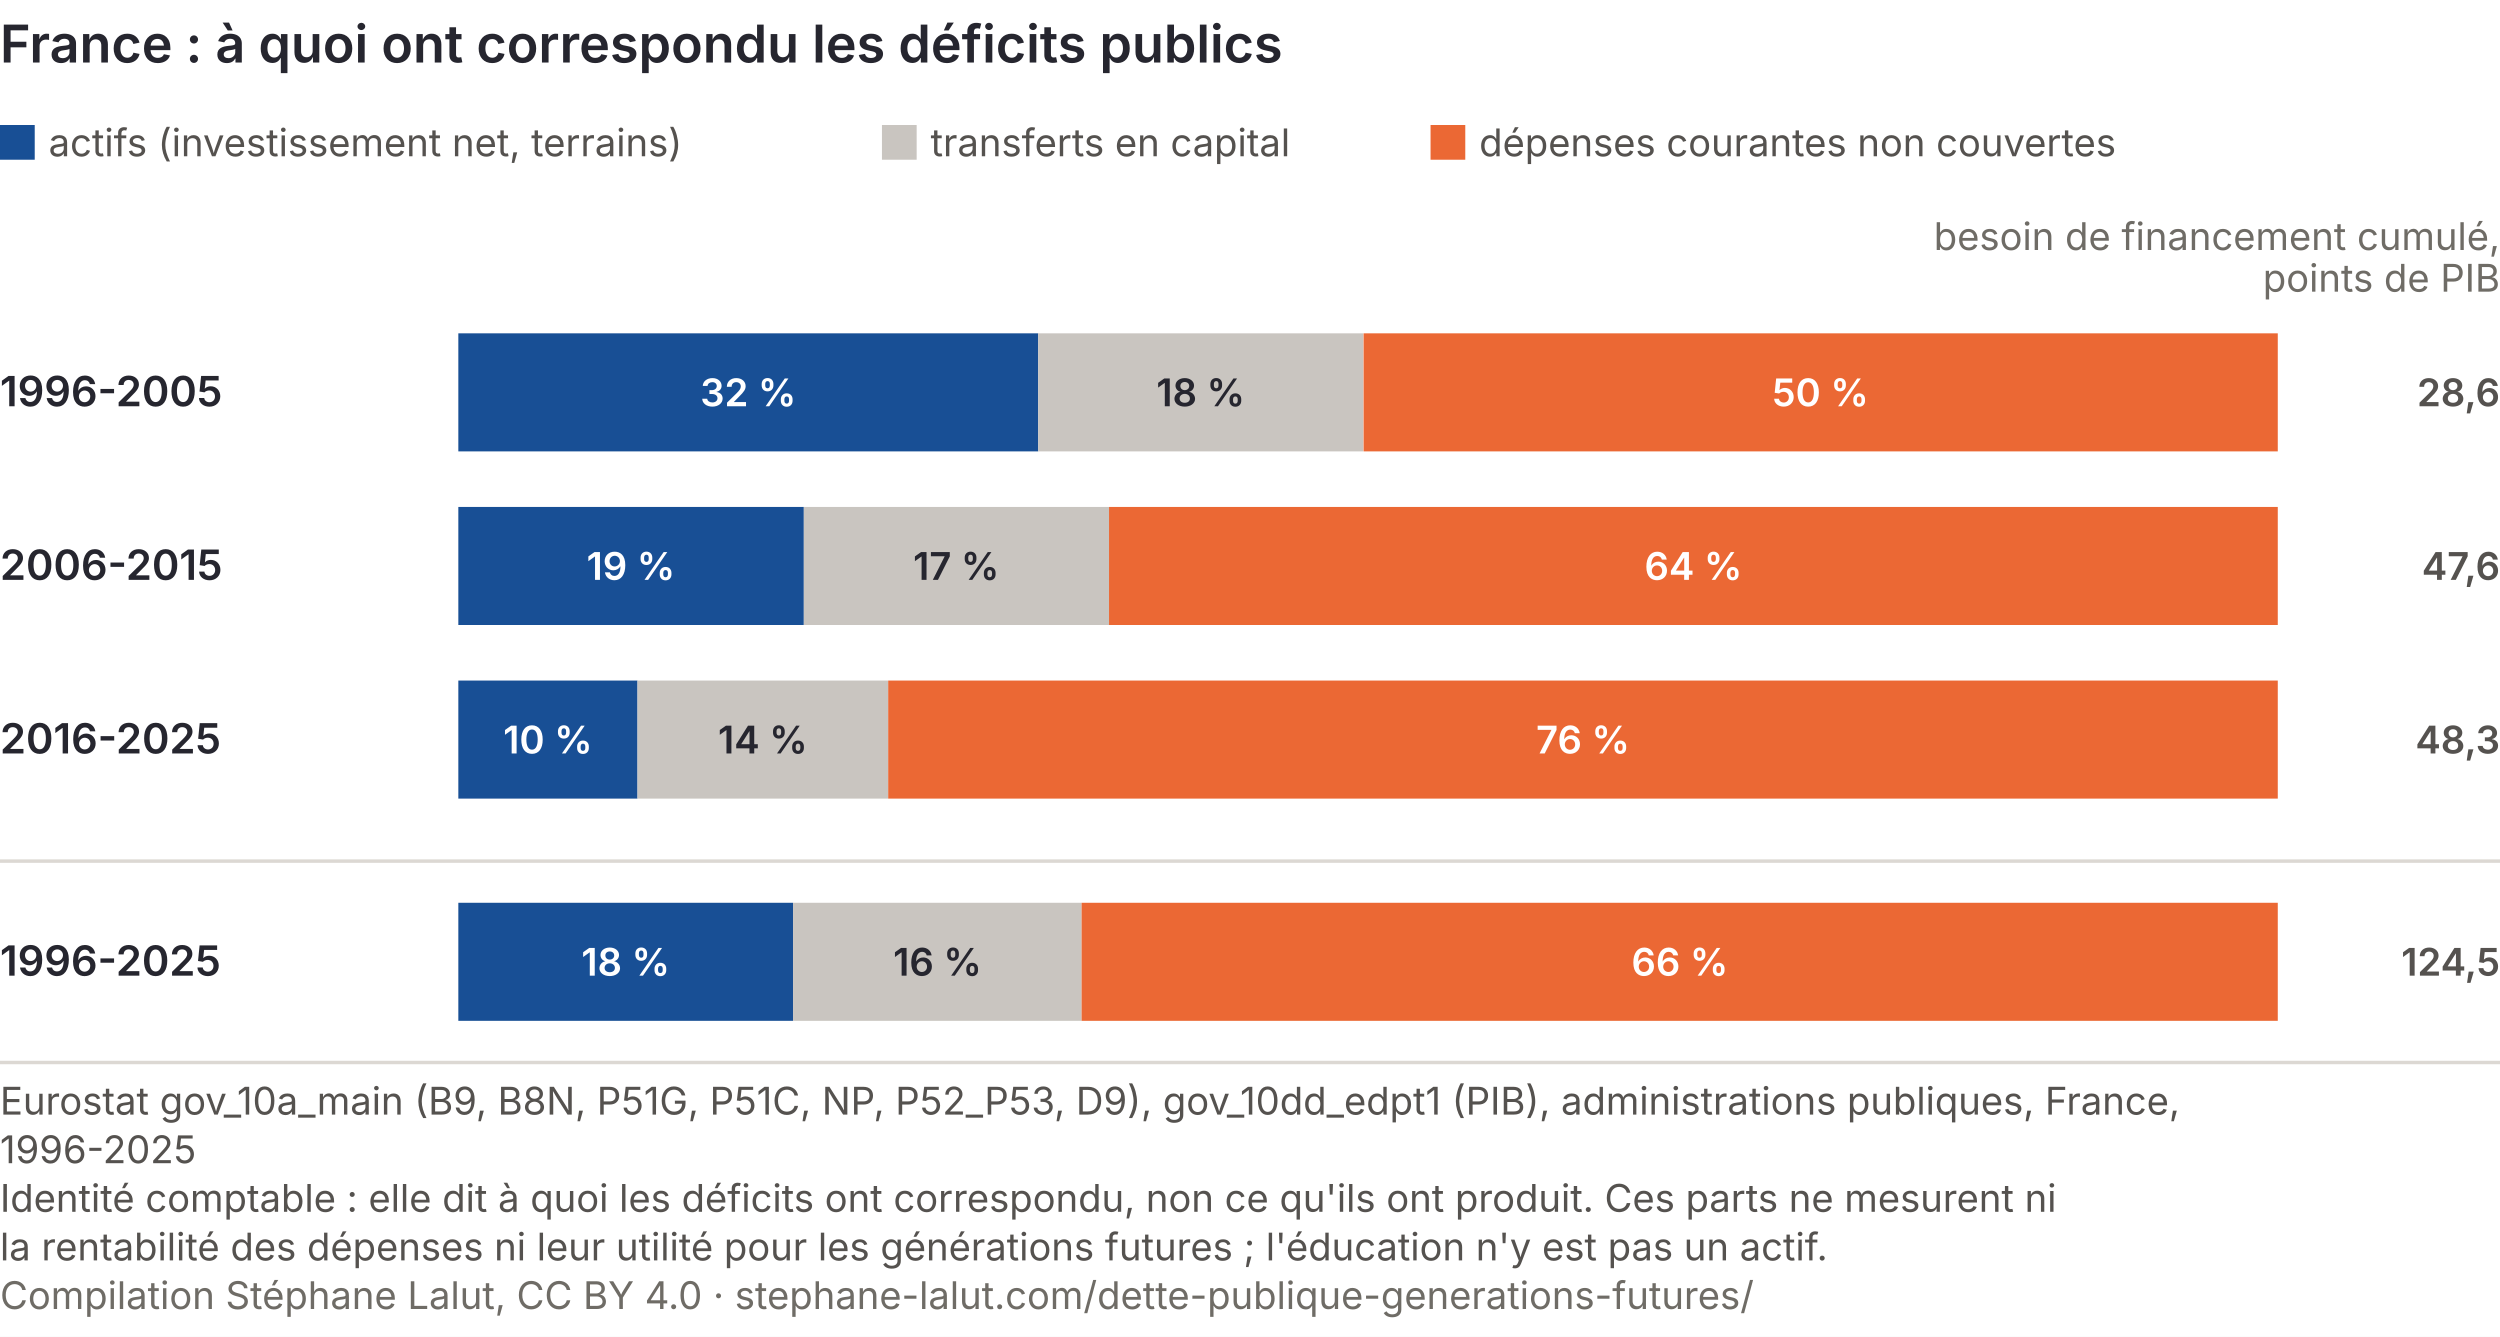
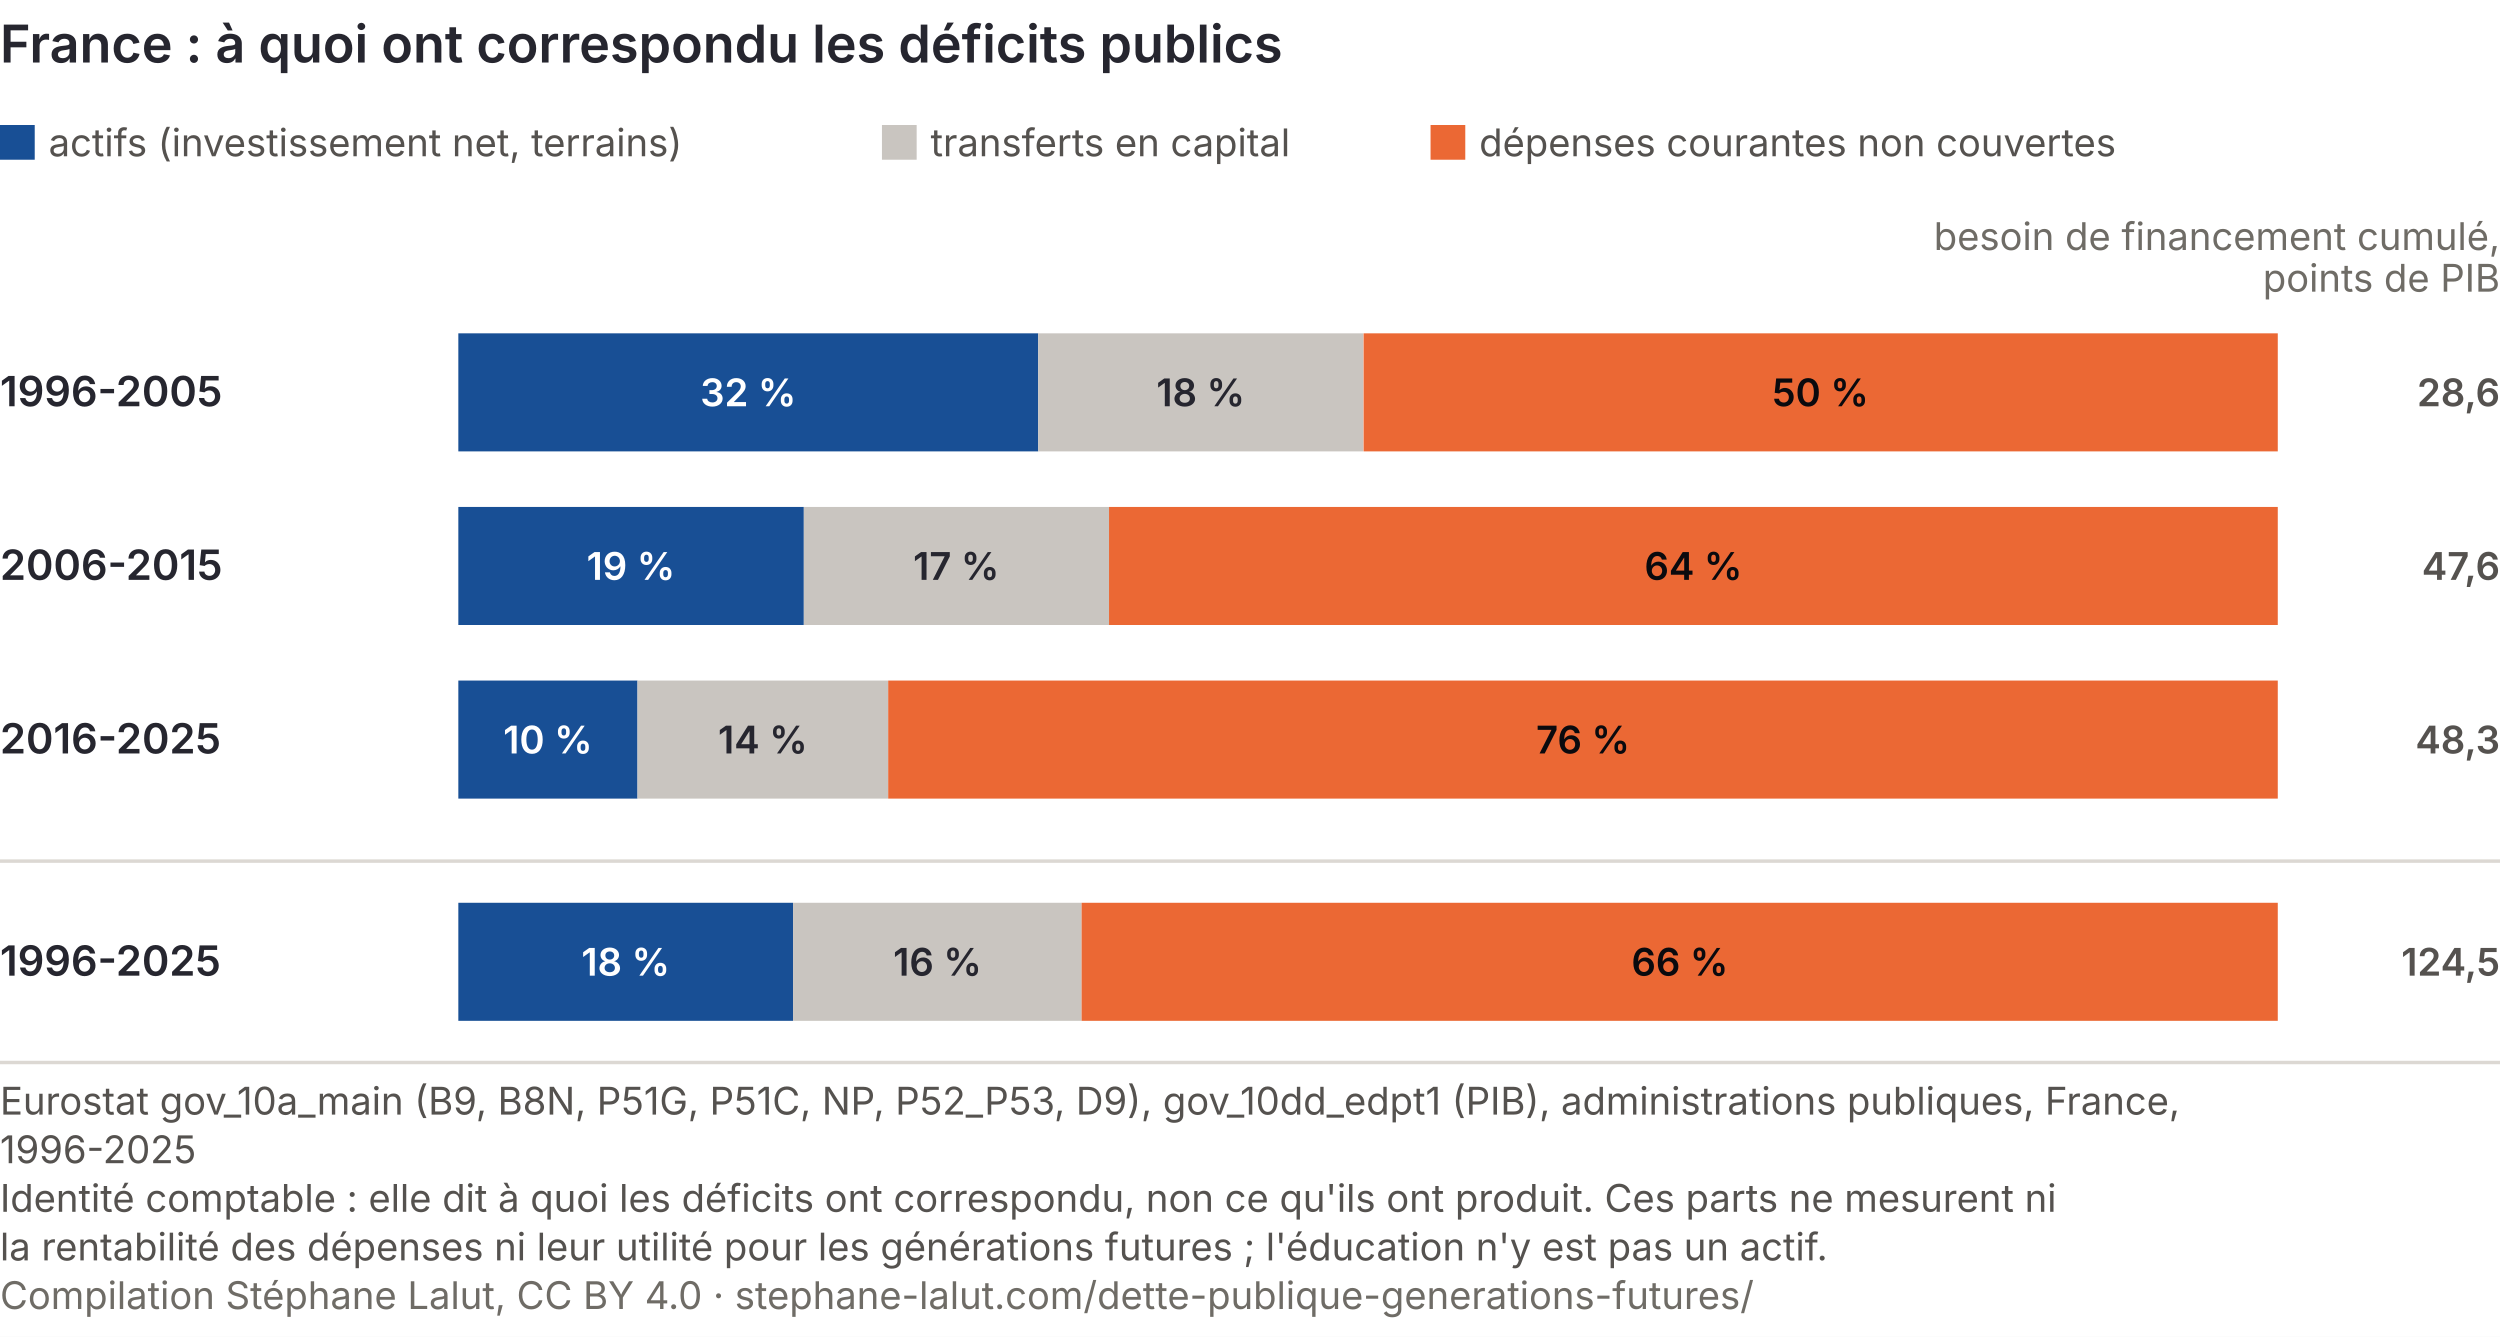
<svg xmlns="http://www.w3.org/2000/svg" viewBox="0 0 720 385" role="img" font-variant-numeric="tabular-nums" aria-labelledby="ga-t ga-d" font-family="Inter, 'Helvetica Neue', Arial, sans-serif">
  <rect width="720" height="385" fill="#ffffff" />
  <text x="0" y="18" font-size="15" font-weight="600" fill="#26262f">France : à quoi ont correspondu les déficits publics</text>
  <rect x="0" y="36" width="10" height="10" fill="#184f95" />
  <text x="14" y="45" font-size="11" fill="#55524f">actifs (investissement net, terrains)</text>
  <rect x="254" y="36" width="10" height="10" fill="#c9c5c0" />
  <text x="268" y="45" font-size="11" fill="#55524f">transferts en capital</text>
  <rect x="412" y="36" width="10" height="10" fill="#eb6834" />
  <text x="426" y="45" font-size="11" fill="#55524f">dépenses courantes non couvertes</text>
  <text x="720" y="72" font-size="11" fill="#6f6c66" text-anchor="end">besoin de financement cumulé,</text>
  <text x="720" y="84" font-size="11" fill="#6f6c66" text-anchor="end">points de PIB</text>
  <text x="0" y="117.0" font-size="12" font-weight="600" fill="#26262f">1996-2005</text>
  <rect x="132.0" y="96.0" width="167.0" height="34" fill="#184f95" />
  <text x="215.5" y="117.0" font-size="11" font-weight="600" fill="#ffffff" text-anchor="middle">32 %</text>
  <rect x="299.0" y="96.0" width="93.6" height="34" fill="#c9c5c0" />
  <text x="345.8" y="117.0" font-size="11" font-weight="600" fill="#26262f" text-anchor="middle">18 %</text>
  <rect x="392.7" y="96.0" width="263.3" height="34" fill="#eb6834" />
-   <text x="524.3" y="117.0" font-size="11" font-weight="600" fill="#ffffff" text-anchor="middle">50 %</text>
+   <text x="524.3" y="117.0" font-size="11" font-weight="600" fill="#0A0A0E" text-anchor="middle">50 %</text>
  <text x="720" y="117.0" font-size="11" font-weight="600" fill="#55524f" text-anchor="end">28,6</text>
  <text x="0" y="167.0" font-size="12" font-weight="600" fill="#26262f">2006-2015</text>
  <rect x="132.0" y="146.0" width="99.5" height="34" fill="#184f95" />
  <text x="181.7" y="167.0" font-size="11" font-weight="600" fill="#ffffff" text-anchor="middle">19 %</text>
  <rect x="231.5" y="146.0" width="87.9" height="34" fill="#c9c5c0" />
  <text x="275.4" y="167.0" font-size="11" font-weight="600" fill="#26262f" text-anchor="middle">17 %</text>
  <rect x="319.4" y="146.0" width="336.6" height="34" fill="#eb6834" />
-   <text x="487.7" y="167.0" font-size="11" font-weight="600" fill="#ffffff" text-anchor="middle">64 %</text>
+   <text x="487.7" y="167.0" font-size="11" font-weight="600" fill="#0A0A0E" text-anchor="middle">64 %</text>
  <text x="720" y="167.0" font-size="11" font-weight="600" fill="#55524f" text-anchor="end">47,6</text>
  <text x="0" y="217.0" font-size="12" font-weight="600" fill="#26262f">2016-2025</text>
  <rect x="132.0" y="196.0" width="51.6" height="34" fill="#184f95" />
  <text x="157.8" y="217.0" font-size="11" font-weight="600" fill="#ffffff" text-anchor="middle">10 %</text>
  <rect x="183.6" y="196.0" width="72.2" height="34" fill="#c9c5c0" />
  <text x="219.7" y="217.0" font-size="11" font-weight="600" fill="#26262f" text-anchor="middle">14 %</text>
  <rect x="255.8" y="196.0" width="400.2" height="34" fill="#eb6834" />
-   <text x="455.9" y="217.0" font-size="11" font-weight="600" fill="#ffffff" text-anchor="middle">76 %</text>
+   <text x="455.9" y="217.0" font-size="11" font-weight="600" fill="#0A0A0E" text-anchor="middle">76 %</text>
  <text x="720" y="217.0" font-size="11" font-weight="600" fill="#55524f" text-anchor="end">48,3</text>
  <line x1="0" y1="248.0" x2="720" y2="248.0" stroke="#dcd8d3" />
  <text x="0" y="281.0" font-size="12" font-weight="600" fill="#26262f">1996-2025</text>
  <rect x="132.0" y="260.0" width="96.4" height="34" fill="#184f95" />
  <text x="180.2" y="281.0" font-size="11" font-weight="600" fill="#ffffff" text-anchor="middle">18 %</text>
  <rect x="228.4" y="260.0" width="83.1" height="34" fill="#c9c5c0" />
  <text x="270.0" y="281.0" font-size="11" font-weight="600" fill="#26262f" text-anchor="middle">16 %</text>
  <rect x="311.5" y="260.0" width="344.5" height="34" fill="#eb6834" />
-   <text x="483.8" y="281.0" font-size="11" font-weight="600" fill="#ffffff" text-anchor="middle">66 %</text>
+   <text x="483.8" y="281.0" font-size="11" font-weight="600" fill="#0A0A0E" text-anchor="middle">66 %</text>
  <text x="720" y="281.0" font-size="11" font-weight="600" fill="#55524f" text-anchor="end">124,5</text>
  <line x1="0" y1="306.0" x2="720" y2="306.0" stroke="#dcd8d3" />
  <text class="pied-source" x="0" y="321.0" font-size="11" fill="#55524f">Eurostat gov_10a_main (B9, B8N, P51G, P51C, NP, P52_P53, D9), gov_10dd_edpt1 (PIB), administrations publiques, France,</text>
  <text class="pied-source" x="0" y="335.0" font-size="11" fill="#55524f">1996-2025</text>
  <text class="pied-note" x="0" y="349.0" font-size="11" fill="#55524f">Identité comptable : elle dit à quoi les déficits ont correspondu, non ce qu'ils ont produit. Ces parts ne mesurent ni</text>
  <text class="pied-note" x="0" y="363.0" font-size="11" fill="#55524f">la rentabilité des dépenses ni leur utilité pour les générations futures ; l'éducation n'y est pas un actif.</text>
  <text class="pied-licence" x="0" y="377.0" font-size="11" fill="#6f6c66">Compilation Stéphane Lalut, CC BY 4.0 · stephane-lalut.com/dette-publique-generations-futures/</text>
</svg>
